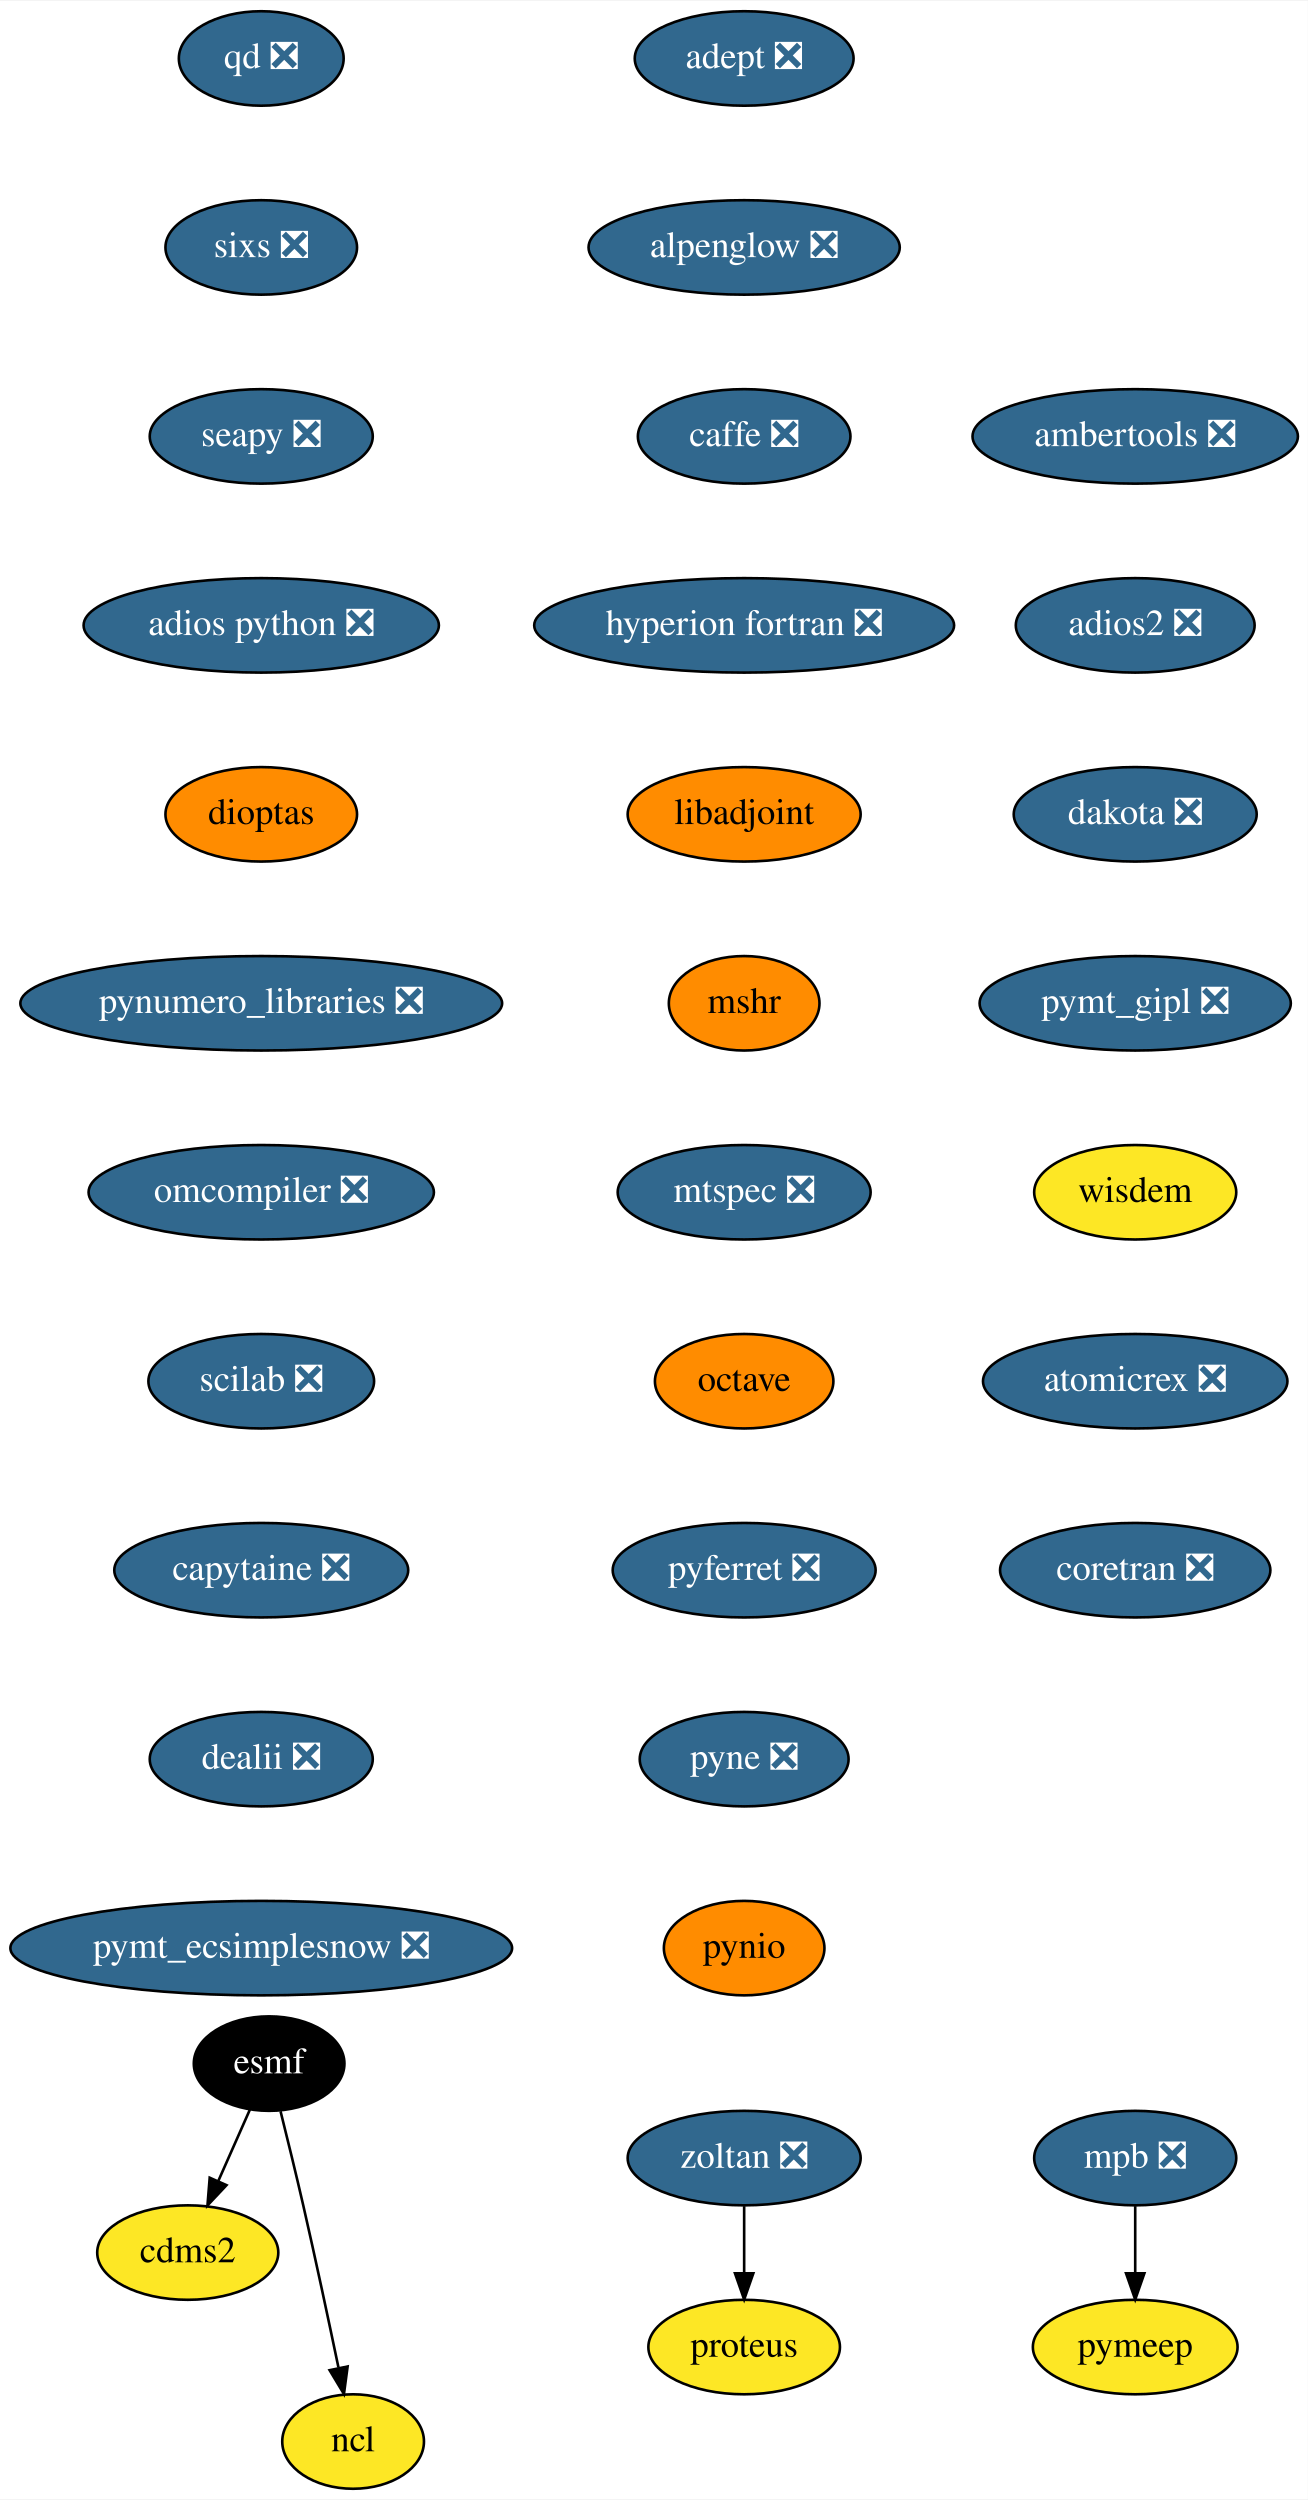
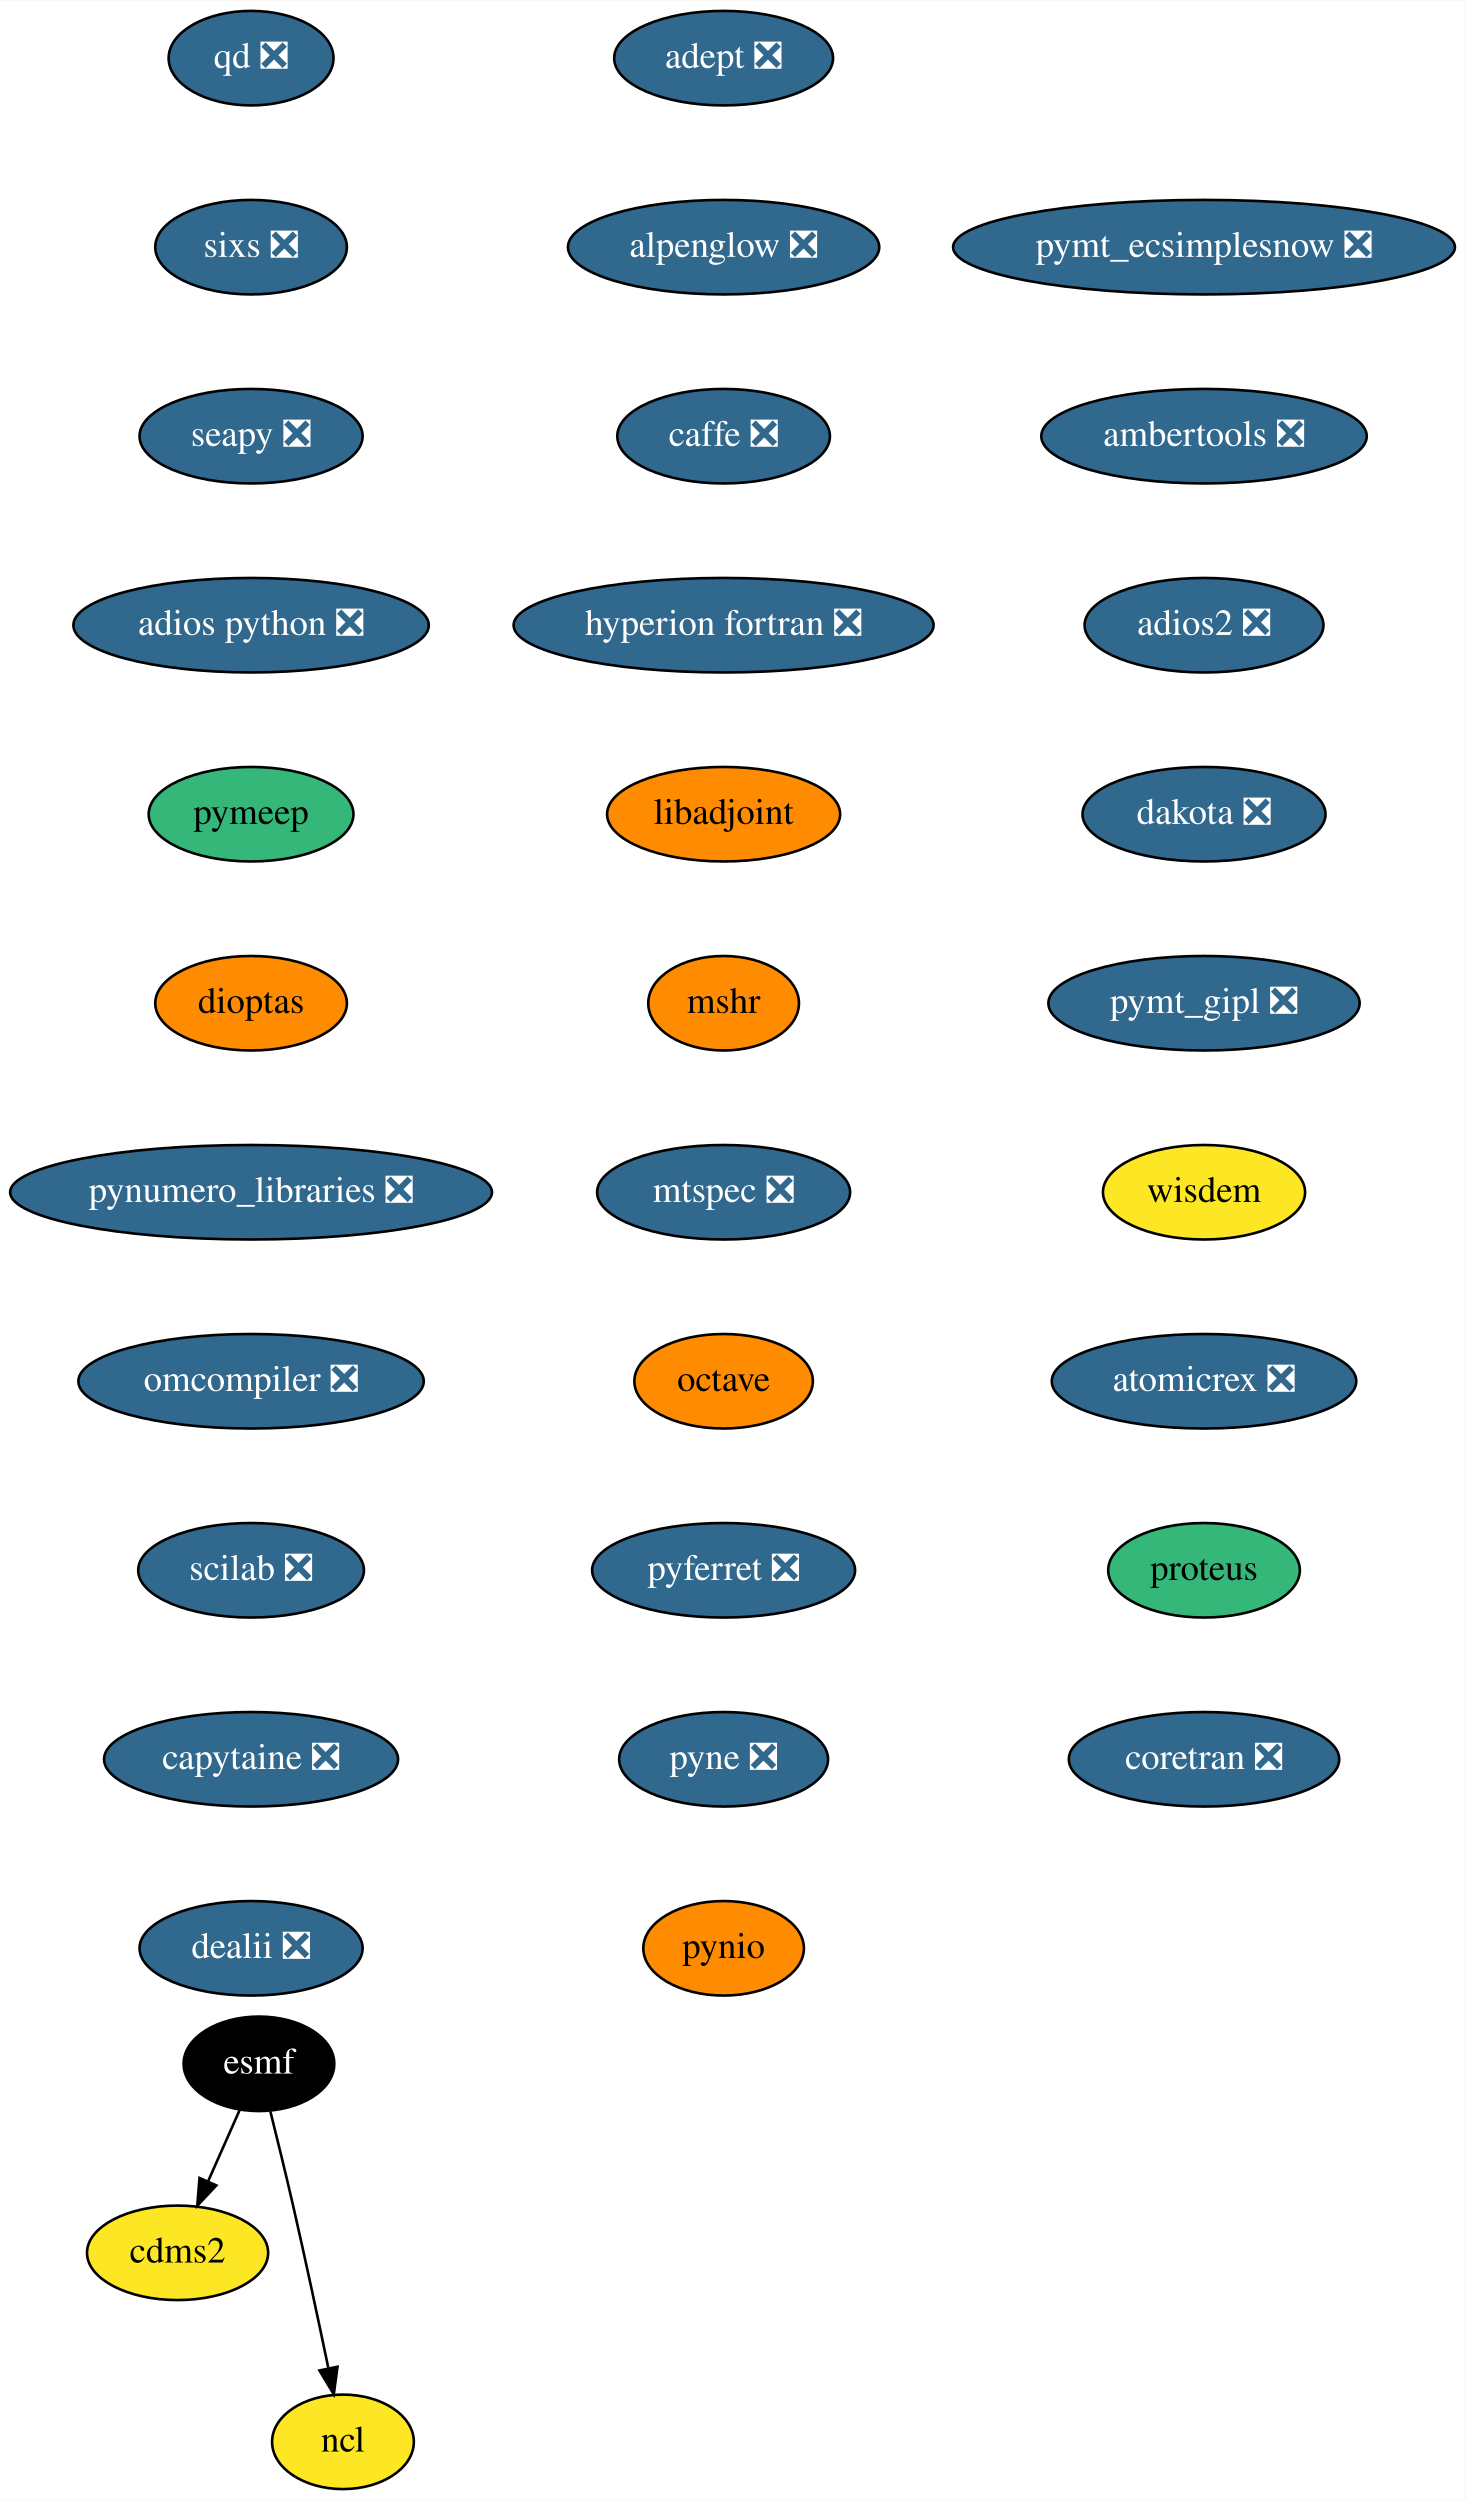
- <svg xmlns="http://www.w3.org/2000/svg" xmlns:xlink="http://www.w3.org/1999/xlink" width="498pt" height="952pt" viewBox="0.00 0.00 498.29 952.00">
+ <svg xmlns="http://www.w3.org/2000/svg" xmlns:xlink="http://www.w3.org/1999/xlink" width="558pt" height="952pt" viewBox="0.00 0.00 558.18 952.00">
  <g id="graph0" class="graph" transform="scale(1 1) rotate(0) translate(4 948)">
-     <polygon fill="white" stroke="transparent" points="-4,4 -4,-948 494.29,-948 494.29,4 -4,4" />
+     <polygon fill="white" stroke="transparent" points="-4,4 -4,-948 554.18,-948 554.18,4 -4,4" />
    <g id="node1" class="node">
      <g id="a_node1">
        <a xlink:href="https://github.com/conda-forge/adept-feedstock/pull/13" xlink:title="adept ❎">
-           <ellipse fill="#31688e" stroke="black" cx="279.54" cy="-926" rx="41.69" ry="18" />
-           <text text-anchor="middle" x="279.54" y="-922.3" font-family="Times,serif" font-size="14.00" fill="white">adept ❎</text>
+           <ellipse fill="#31688e" stroke="black" cx="271.64" cy="-926" rx="41.69" ry="18" />
+           <text text-anchor="middle" x="271.64" y="-922.3" font-family="Times,serif" font-size="14.00" fill="white">adept ❎</text>
        </a>
      </g>
    </g>
    <g id="node2" class="node">
      <g id="a_node2">
        <a xlink:href="https://github.com/conda-forge/alpenglow-feedstock/pull/27" xlink:title="alpenglow ❎">
-           <ellipse fill="#31688e" stroke="black" cx="279.54" cy="-854" rx="59.29" ry="18" />
-           <text text-anchor="middle" x="279.54" y="-850.3" font-family="Times,serif" font-size="14.00" fill="white">alpenglow ❎</text>
+           <ellipse fill="#31688e" stroke="black" cx="271.64" cy="-854" rx="59.29" ry="18" />
+           <text text-anchor="middle" x="271.64" y="-850.3" font-family="Times,serif" font-size="14.00" fill="white">alpenglow ❎</text>
        </a>
      </g>
    </g>
    <g id="node3" class="node">
      <g id="a_node3">
        <a xlink:href="https://github.com/conda-forge/caffe-feedstock/pull/67" xlink:title="caffe ❎">
-           <ellipse fill="#31688e" stroke="black" cx="279.54" cy="-782" rx="40.5" ry="18" />
-           <text text-anchor="middle" x="279.54" y="-778.3" font-family="Times,serif" font-size="14.00" fill="white">caffe ❎</text>
+           <ellipse fill="#31688e" stroke="black" cx="271.64" cy="-782" rx="40.5" ry="18" />
+           <text text-anchor="middle" x="271.64" y="-778.3" font-family="Times,serif" font-size="14.00" fill="white">caffe ❎</text>
        </a>
      </g>
    </g>
    <g id="node4" class="node">
      <g id="a_node4">
        <a xlink:href="https://github.com/conda-forge/hyperion-fortran-feedstock/pull/19" xlink:title="hyperion fortran ❎">
-           <ellipse fill="#31688e" stroke="black" cx="279.54" cy="-710" rx="80" ry="18" />
-           <text text-anchor="middle" x="279.54" y="-706.3" font-family="Times,serif" font-size="14.00" fill="white">hyperion fortran ❎</text>
+           <ellipse fill="#31688e" stroke="black" cx="271.64" cy="-710" rx="80" ry="18" />
+           <text text-anchor="middle" x="271.64" y="-706.3" font-family="Times,serif" font-size="14.00" fill="white">hyperion fortran ❎</text>
        </a>
      </g>
    </g>
    <g id="node8" class="node">
      <g id="a_node8">
        <a xlink:href="https://github.com/conda-forge/libadjoint-feedstock" xlink:title="libadjoint">
-           <ellipse fill="#ff8c00" stroke="black" cx="279.54" cy="-638" rx="44.39" ry="18" />
-           <text text-anchor="middle" x="279.54" y="-634.3" font-family="Times,serif" font-size="14.00">libadjoint</text>
+           <ellipse fill="#ff8c00" stroke="black" cx="271.64" cy="-638" rx="44.39" ry="18" />
+           <text text-anchor="middle" x="271.64" y="-634.3" font-family="Times,serif" font-size="14.00">libadjoint</text>
        </a>
      </g>
    </g>
    <g id="node5" class="node">
      <g id="a_node5">
        <a xlink:href="https://github.com/conda-forge/cdms2-feedstock" xlink:title="cdms2">
-           <ellipse fill="#fde725" stroke="black" cx="67.54" cy="-90" rx="34.5" ry="18" />
-           <text text-anchor="middle" x="67.54" y="-86.3" font-family="Times,serif" font-size="14.00">cdms2</text>
+           <ellipse fill="#fde725" stroke="black" cx="63.64" cy="-90" rx="34.5" ry="18" />
+           <text text-anchor="middle" x="63.64" y="-86.3" font-family="Times,serif" font-size="14.00">cdms2</text>
        </a>
      </g>
    </g>
    <g id="node6" class="node">
      <g id="a_node6">
        <a xlink:href="https://github.com/conda-forge/esmf-feedstock" xlink:title="esmf">
-           <ellipse fill="#000000" stroke="black" cx="98.54" cy="-162" rx="28.7" ry="18" />
-           <text text-anchor="middle" x="98.54" y="-158.3" font-family="Times,serif" font-size="14.00" fill="white">esmf</text>
+           <ellipse fill="#000000" stroke="black" cx="94.64" cy="-162" rx="28.7" ry="18" />
+           <text text-anchor="middle" x="94.64" y="-158.3" font-family="Times,serif" font-size="14.00" fill="white">esmf</text>
        </a>
      </g>
    </g>
    <g id="edge4" class="edge">
-       <path fill="none" stroke="black" d="M91.19,-144.41C87.62,-136.34 83.23,-126.43 79.21,-117.35" />
-       <polygon fill="black" stroke="black" points="82.3,-115.68 75.05,-107.96 75.9,-118.52 82.3,-115.68" />
+       <path fill="none" stroke="black" d="M87.3,-144.41C83.72,-136.34 79.33,-126.43 75.31,-117.35" />
+       <polygon fill="black" stroke="black" points="78.4,-115.68 71.15,-107.96 72,-118.52 78.4,-115.68" />
    </g>
    <g id="node7" class="node">
      <g id="a_node7">
        <a xlink:href="https://github.com/conda-forge/ncl-feedstock" xlink:title="ncl">
-           <ellipse fill="#fde725" stroke="black" cx="130.54" cy="-18" rx="27" ry="18" />
-           <text text-anchor="middle" x="130.54" y="-14.3" font-family="Times,serif" font-size="14.00">ncl</text>
+           <ellipse fill="#fde725" stroke="black" cx="126.64" cy="-18" rx="27" ry="18" />
+           <text text-anchor="middle" x="126.64" y="-14.3" font-family="Times,serif" font-size="14.00">ncl</text>
        </a>
      </g>
    </g>
    <g id="edge5" class="edge">
-       <path fill="none" stroke="black" d="M102.89,-143.85C105.48,-133.48 108.79,-120 111.54,-108 116.28,-87.34 121.27,-63.89 124.95,-46.25" />
-       <polygon fill="black" stroke="black" points="128.45,-46.6 127.05,-36.1 121.59,-45.18 128.45,-46.6" />
+       <path fill="none" stroke="black" d="M98.99,-143.85C101.58,-133.48 104.89,-120 107.64,-108 112.38,-87.34 117.37,-63.89 121.05,-46.25" />
+       <polygon fill="black" stroke="black" points="124.55,-46.6 123.15,-36.1 117.69,-45.18 124.55,-46.6" />
    </g>
    <g id="node9" class="node">
      <g id="a_node9">
        <a xlink:href="https://github.com/conda-forge/mshr-feedstock" xlink:title="mshr">
-           <ellipse fill="#ff8c00" stroke="black" cx="279.54" cy="-566" rx="28.7" ry="18" />
-           <text text-anchor="middle" x="279.54" y="-562.3" font-family="Times,serif" font-size="14.00">mshr</text>
+           <ellipse fill="#ff8c00" stroke="black" cx="271.64" cy="-566" rx="28.7" ry="18" />
+           <text text-anchor="middle" x="271.64" y="-562.3" font-family="Times,serif" font-size="14.00">mshr</text>
        </a>
      </g>
    </g>
    <g id="node10" class="node">
      <g id="a_node10">
        <a xlink:href="https://github.com/conda-forge/mtspec-feedstock/pull/14" xlink:title="mtspec ❎">
-           <ellipse fill="#31688e" stroke="black" cx="279.54" cy="-494" rx="48.19" ry="18" />
-           <text text-anchor="middle" x="279.54" y="-490.3" font-family="Times,serif" font-size="14.00" fill="white">mtspec ❎</text>
+           <ellipse fill="#31688e" stroke="black" cx="271.64" cy="-494" rx="48.19" ry="18" />
+           <text text-anchor="middle" x="271.64" y="-490.3" font-family="Times,serif" font-size="14.00" fill="white">mtspec ❎</text>
        </a>
      </g>
    </g>
    <g id="node11" class="node">
      <g id="a_node11">
        <a xlink:href="https://github.com/conda-forge/octave-feedstock" xlink:title="octave">
-           <ellipse fill="#ff8c00" stroke="black" cx="279.54" cy="-422" rx="34" ry="18" />
-           <text text-anchor="middle" x="279.54" y="-418.3" font-family="Times,serif" font-size="14.00">octave</text>
+           <ellipse fill="#ff8c00" stroke="black" cx="271.64" cy="-422" rx="34" ry="18" />
+           <text text-anchor="middle" x="271.64" y="-418.3" font-family="Times,serif" font-size="14.00">octave</text>
        </a>
      </g>
    </g>
    <g id="node12" class="node">
      <g id="a_node12">
        <a xlink:href="https://github.com/conda-forge/pyferret-feedstock/pull/71" xlink:title="pyferret ❎">
-           <ellipse fill="#31688e" stroke="black" cx="279.54" cy="-350" rx="50.09" ry="18" />
-           <text text-anchor="middle" x="279.54" y="-346.3" font-family="Times,serif" font-size="14.00" fill="white">pyferret ❎</text>
+           <ellipse fill="#31688e" stroke="black" cx="271.64" cy="-350" rx="50.09" ry="18" />
+           <text text-anchor="middle" x="271.64" y="-346.3" font-family="Times,serif" font-size="14.00" fill="white">pyferret ❎</text>
        </a>
      </g>
    </g>
    <g id="node13" class="node">
      <g id="a_node13">
        <a xlink:href="https://github.com/conda-forge/pyne-feedstock/pull/64" xlink:title="pyne ❎">
-           <ellipse fill="#31688e" stroke="black" cx="279.54" cy="-278" rx="39.79" ry="18" />
-           <text text-anchor="middle" x="279.54" y="-274.3" font-family="Times,serif" font-size="14.00" fill="white">pyne ❎</text>
+           <ellipse fill="#31688e" stroke="black" cx="271.64" cy="-278" rx="39.79" ry="18" />
+           <text text-anchor="middle" x="271.64" y="-274.3" font-family="Times,serif" font-size="14.00" fill="white">pyne ❎</text>
        </a>
      </g>
    </g>
    <g id="node14" class="node">
      <g id="a_node14">
        <a xlink:href="https://github.com/conda-forge/pynio-feedstock" xlink:title="pynio">
-           <ellipse fill="#ff8c00" stroke="black" cx="279.54" cy="-206" rx="30.59" ry="18" />
-           <text text-anchor="middle" x="279.54" y="-202.3" font-family="Times,serif" font-size="14.00">pynio</text>
+           <ellipse fill="#ff8c00" stroke="black" cx="271.64" cy="-206" rx="30.59" ry="18" />
+           <text text-anchor="middle" x="271.64" y="-202.3" font-family="Times,serif" font-size="14.00">pynio</text>
        </a>
      </g>
    </g>
    <g id="node15" class="node">
      <g id="a_node15">
        <a xlink:href="https://github.com/conda-forge/qd-feedstock/pull/17" xlink:title="qd ❎">
-           <ellipse fill="#31688e" stroke="black" cx="95.54" cy="-926" rx="31.4" ry="18" />
-           <text text-anchor="middle" x="95.54" y="-922.3" font-family="Times,serif" font-size="14.00" fill="white">qd ❎</text>
+           <ellipse fill="#31688e" stroke="black" cx="91.64" cy="-926" rx="31.4" ry="18" />
+           <text text-anchor="middle" x="91.64" y="-922.3" font-family="Times,serif" font-size="14.00" fill="white">qd ❎</text>
        </a>
      </g>
    </g>
    <g id="node16" class="node">
      <g id="a_node16">
        <a xlink:href="https://github.com/conda-forge/sixs-feedstock/pull/9" xlink:title="sixs ❎">
-           <ellipse fill="#31688e" stroke="black" cx="95.54" cy="-854" rx="36.5" ry="18" />
-           <text text-anchor="middle" x="95.54" y="-850.3" font-family="Times,serif" font-size="14.00" fill="white">sixs ❎</text>
+           <ellipse fill="#31688e" stroke="black" cx="91.64" cy="-854" rx="36.5" ry="18" />
+           <text text-anchor="middle" x="91.64" y="-850.3" font-family="Times,serif" font-size="14.00" fill="white">sixs ❎</text>
        </a>
      </g>
    </g>
    <g id="node17" class="node">
      <g id="a_node17">
        <a xlink:href="https://github.com/conda-forge/seapy-feedstock/pull/17" xlink:title="seapy ❎">
-           <ellipse fill="#31688e" stroke="black" cx="95.54" cy="-782" rx="42.49" ry="18" />
-           <text text-anchor="middle" x="95.54" y="-778.3" font-family="Times,serif" font-size="14.00" fill="white">seapy ❎</text>
-         </a>
-       </g>
-     </g>
-     <g id="node20" class="node">
-       <g id="a_node20">
-         <a xlink:href="https://github.com/conda-forge/adios-python-feedstock/pull/12" xlink:title="adios python ❎">
-           <ellipse fill="#31688e" stroke="black" cx="95.54" cy="-710" rx="67.69" ry="18" />
-           <text text-anchor="middle" x="95.54" y="-706.3" font-family="Times,serif" font-size="14.00" fill="white">adios python ❎</text>
+           <ellipse fill="#31688e" stroke="black" cx="91.64" cy="-782" rx="42.49" ry="18" />
+           <text text-anchor="middle" x="91.64" y="-778.3" font-family="Times,serif" font-size="14.00" fill="white">seapy ❎</text>
        </a>
      </g>
    </g>
    <g id="node18" class="node">
      <g id="a_node18">
-         <a xlink:href="https://github.com/conda-forge/mpb-feedstock/pull/32" xlink:title="mpb ❎">
-           <ellipse fill="#31688e" stroke="black" cx="428.54" cy="-126" rx="38.5" ry="18" />
-           <text text-anchor="middle" x="428.54" y="-122.3" font-family="Times,serif" font-size="14.00" fill="white">mpb ❎</text>
+         <a xlink:href="https://github.com/conda-forge/adios-python-feedstock/pull/12" xlink:title="adios python ❎">
+           <ellipse fill="#31688e" stroke="black" cx="91.64" cy="-710" rx="67.69" ry="18" />
+           <text text-anchor="middle" x="91.64" y="-706.3" font-family="Times,serif" font-size="14.00" fill="white">adios python ❎</text>
        </a>
      </g>
    </g>
    <g id="node19" class="node">
      <g id="a_node19">
        <a xlink:href="https://github.com/conda-forge/pymeep-feedstock" xlink:title="pymeep">
-           <ellipse fill="#fde725" stroke="black" cx="428.54" cy="-54" rx="39" ry="18" />
-           <text text-anchor="middle" x="428.54" y="-50.3" font-family="Times,serif" font-size="14.00">pymeep</text>
-         </a>
-       </g>
-     </g>
-     <g id="edge15" class="edge">
-       <path fill="none" stroke="black" d="M428.54,-107.7C428.54,-99.98 428.54,-90.71 428.54,-82.11" />
-       <polygon fill="black" stroke="black" points="432.04,-82.1 428.54,-72.1 425.04,-82.1 432.04,-82.1" />
+           <ellipse fill="#35b779" stroke="black" cx="91.64" cy="-638" rx="39" ry="18" />
+           <text text-anchor="middle" x="91.64" y="-634.3" font-family="Times,serif" font-size="14.00">pymeep</text>
+         </a>
+       </g>
+     </g>
+     <g id="node20" class="node">
+       <g id="a_node20">
+         <a xlink:href="https://github.com/conda-forge/dioptas-feedstock" xlink:title="dioptas">
+           <ellipse fill="#ff8c00" stroke="black" cx="91.64" cy="-566" rx="36.5" ry="18" />
+           <text text-anchor="middle" x="91.64" y="-562.3" font-family="Times,serif" font-size="14.00">dioptas</text>
+         </a>
+       </g>
    </g>
    <g id="node21" class="node">
      <g id="a_node21">
-         <a xlink:href="https://github.com/conda-forge/dioptas-feedstock" xlink:title="dioptas">
-           <ellipse fill="#ff8c00" stroke="black" cx="95.54" cy="-638" rx="36.5" ry="18" />
-           <text text-anchor="middle" x="95.54" y="-634.3" font-family="Times,serif" font-size="14.00">dioptas</text>
+         <a xlink:href="https://github.com/conda-forge/pynumero_libraries-feedstock/pull/27" xlink:title="pynumero_libraries ❎">
+           <ellipse fill="#31688e" stroke="black" cx="91.64" cy="-494" rx="91.78" ry="18" />
+           <text text-anchor="middle" x="91.64" y="-490.3" font-family="Times,serif" font-size="14.00" fill="white">pynumero_libraries ❎</text>
        </a>
      </g>
    </g>
    <g id="node22" class="node">
      <g id="a_node22">
-         <a xlink:href="https://github.com/conda-forge/pynumero_libraries-feedstock/pull/27" xlink:title="pynumero_libraries ❎">
-           <ellipse fill="#31688e" stroke="black" cx="95.54" cy="-566" rx="91.78" ry="18" />
-           <text text-anchor="middle" x="95.54" y="-562.3" font-family="Times,serif" font-size="14.00" fill="white">pynumero_libraries ❎</text>
+         <a xlink:href="https://github.com/conda-forge/omcompiler-feedstock/pull/14" xlink:title="omcompiler ❎">
+           <ellipse fill="#31688e" stroke="black" cx="91.64" cy="-422" rx="65.79" ry="18" />
+           <text text-anchor="middle" x="91.64" y="-418.3" font-family="Times,serif" font-size="14.00" fill="white">omcompiler ❎</text>
        </a>
      </g>
    </g>
    <g id="node23" class="node">
      <g id="a_node23">
-         <a xlink:href="https://github.com/conda-forge/omcompiler-feedstock/pull/14" xlink:title="omcompiler ❎">
-           <ellipse fill="#31688e" stroke="black" cx="95.54" cy="-494" rx="65.79" ry="18" />
-           <text text-anchor="middle" x="95.54" y="-490.3" font-family="Times,serif" font-size="14.00" fill="white">omcompiler ❎</text>
+         <a xlink:href="https://github.com/conda-forge/scilab-feedstock/pull/19" xlink:title="scilab ❎">
+           <ellipse fill="#31688e" stroke="black" cx="91.64" cy="-350" rx="43" ry="18" />
+           <text text-anchor="middle" x="91.64" y="-346.3" font-family="Times,serif" font-size="14.00" fill="white">scilab ❎</text>
        </a>
      </g>
    </g>
    <g id="node24" class="node">
      <g id="a_node24">
-         <a xlink:href="https://github.com/conda-forge/scilab-feedstock/pull/19" xlink:title="scilab ❎">
-           <ellipse fill="#31688e" stroke="black" cx="95.54" cy="-422" rx="43" ry="18" />
-           <text text-anchor="middle" x="95.54" y="-418.3" font-family="Times,serif" font-size="14.00" fill="white">scilab ❎</text>
+         <a xlink:href="https://github.com/conda-forge/capytaine-feedstock/pull/15" xlink:title="capytaine ❎">
+           <ellipse fill="#31688e" stroke="black" cx="91.64" cy="-278" rx="56" ry="18" />
+           <text text-anchor="middle" x="91.64" y="-274.3" font-family="Times,serif" font-size="14.00" fill="white">capytaine ❎</text>
        </a>
      </g>
    </g>
    <g id="node25" class="node">
      <g id="a_node25">
-         <a xlink:href="https://github.com/conda-forge/capytaine-feedstock/pull/15" xlink:title="capytaine ❎">
-           <ellipse fill="#31688e" stroke="black" cx="95.54" cy="-350" rx="56" ry="18" />
-           <text text-anchor="middle" x="95.54" y="-346.3" font-family="Times,serif" font-size="14.00" fill="white">capytaine ❎</text>
+         <a xlink:href="https://github.com/conda-forge/dealii-feedstock/pull/12" xlink:title="dealii ❎">
+           <ellipse fill="#31688e" stroke="black" cx="91.64" cy="-206" rx="42.49" ry="18" />
+           <text text-anchor="middle" x="91.64" y="-202.3" font-family="Times,serif" font-size="14.00" fill="white">dealii ❎</text>
        </a>
      </g>
    </g>
    <g id="node26" class="node">
      <g id="a_node26">
-         <a xlink:href="https://github.com/conda-forge/dealii-feedstock/pull/12" xlink:title="dealii ❎">
-           <ellipse fill="#31688e" stroke="black" cx="95.54" cy="-278" rx="42.49" ry="18" />
-           <text text-anchor="middle" x="95.54" y="-274.3" font-family="Times,serif" font-size="14.00" fill="white">dealii ❎</text>
+         <a xlink:href="https://github.com/conda-forge/pymt_ecsimplesnow-feedstock/pull/12" xlink:title="pymt_ecsimplesnow ❎">
+           <ellipse fill="#31688e" stroke="black" cx="454.64" cy="-854" rx="95.58" ry="18" />
+           <text text-anchor="middle" x="454.64" y="-850.3" font-family="Times,serif" font-size="14.00" fill="white">pymt_ecsimplesnow ❎</text>
        </a>
      </g>
    </g>
    <g id="node27" class="node">
      <g id="a_node27">
-         <a xlink:href="https://github.com/conda-forge/pymt_ecsimplesnow-feedstock/pull/12" xlink:title="pymt_ecsimplesnow ❎">
-           <ellipse fill="#31688e" stroke="black" cx="95.54" cy="-206" rx="95.58" ry="18" />
-           <text text-anchor="middle" x="95.54" y="-202.3" font-family="Times,serif" font-size="14.00" fill="white">pymt_ecsimplesnow ❎</text>
+         <a xlink:href="https://github.com/conda-forge/ambertools-feedstock/pull/50" xlink:title="ambertools ❎">
+           <ellipse fill="#31688e" stroke="black" cx="454.64" cy="-782" rx="61.99" ry="18" />
+           <text text-anchor="middle" x="454.64" y="-778.3" font-family="Times,serif" font-size="14.00" fill="white">ambertools ❎</text>
        </a>
      </g>
    </g>
    <g id="node28" class="node">
      <g id="a_node28">
-         <a xlink:href="https://github.com/conda-forge/ambertools-feedstock/pull/50" xlink:title="ambertools ❎">
-           <ellipse fill="#31688e" stroke="black" cx="428.54" cy="-782" rx="61.99" ry="18" />
-           <text text-anchor="middle" x="428.54" y="-778.3" font-family="Times,serif" font-size="14.00" fill="white">ambertools ❎</text>
+         <a xlink:href="https://github.com/conda-forge/adios2-feedstock/pull/18" xlink:title="adios2 ❎">
+           <ellipse fill="#31688e" stroke="black" cx="454.64" cy="-710" rx="45.5" ry="18" />
+           <text text-anchor="middle" x="454.64" y="-706.3" font-family="Times,serif" font-size="14.00" fill="white">adios2 ❎</text>
        </a>
      </g>
    </g>
    <g id="node29" class="node">
      <g id="a_node29">
-         <a xlink:href="https://github.com/conda-forge/adios2-feedstock/pull/18" xlink:title="adios2 ❎">
-           <ellipse fill="#31688e" stroke="black" cx="428.54" cy="-710" rx="45.5" ry="18" />
-           <text text-anchor="middle" x="428.54" y="-706.3" font-family="Times,serif" font-size="14.00" fill="white">adios2 ❎</text>
+         <a xlink:href="https://github.com/conda-forge/dakota-feedstock/pull/20" xlink:title="dakota ❎">
+           <ellipse fill="#31688e" stroke="black" cx="454.64" cy="-638" rx="46.29" ry="18" />
+           <text text-anchor="middle" x="454.64" y="-634.3" font-family="Times,serif" font-size="14.00" fill="white">dakota ❎</text>
        </a>
      </g>
    </g>
    <g id="node30" class="node">
      <g id="a_node30">
-         <a xlink:href="https://github.com/conda-forge/dakota-feedstock/pull/20" xlink:title="dakota ❎">
-           <ellipse fill="#31688e" stroke="black" cx="428.54" cy="-638" rx="46.29" ry="18" />
-           <text text-anchor="middle" x="428.54" y="-634.3" font-family="Times,serif" font-size="14.00" fill="white">dakota ❎</text>
+         <a xlink:href="https://github.com/conda-forge/pymt_gipl-feedstock/pull/8" xlink:title="pymt_gipl ❎">
+           <ellipse fill="#31688e" stroke="black" cx="454.64" cy="-566" rx="59.29" ry="18" />
+           <text text-anchor="middle" x="454.64" y="-562.3" font-family="Times,serif" font-size="14.00" fill="white">pymt_gipl ❎</text>
        </a>
      </g>
    </g>
    <g id="node31" class="node">
      <g id="a_node31">
-         <a xlink:href="https://github.com/conda-forge/pymt_gipl-feedstock/pull/8" xlink:title="pymt_gipl ❎">
-           <ellipse fill="#31688e" stroke="black" cx="428.54" cy="-566" rx="59.29" ry="18" />
-           <text text-anchor="middle" x="428.54" y="-562.3" font-family="Times,serif" font-size="14.00" fill="white">pymt_gipl ❎</text>
+         <a xlink:href="https://github.com/conda-forge/wisdem-feedstock" xlink:title="wisdem">
+           <ellipse fill="#fde725" stroke="black" cx="454.64" cy="-494" rx="38.5" ry="18" />
+           <text text-anchor="middle" x="454.64" y="-490.3" font-family="Times,serif" font-size="14.00">wisdem</text>
        </a>
      </g>
    </g>
    <g id="node32" class="node">
      <g id="a_node32">
-         <a xlink:href="https://github.com/conda-forge/wisdem-feedstock" xlink:title="wisdem">
-           <ellipse fill="#fde725" stroke="black" cx="428.54" cy="-494" rx="38.5" ry="18" />
-           <text text-anchor="middle" x="428.54" y="-490.3" font-family="Times,serif" font-size="14.00">wisdem</text>
+         <a xlink:href="https://github.com/conda-forge/atomicrex-feedstock/pull/5" xlink:title="atomicrex ❎">
+           <ellipse fill="#31688e" stroke="black" cx="454.64" cy="-422" rx="58" ry="18" />
+           <text text-anchor="middle" x="454.64" y="-418.3" font-family="Times,serif" font-size="14.00" fill="white">atomicrex ❎</text>
        </a>
      </g>
    </g>
    <g id="node33" class="node">
      <g id="a_node33">
-         <a xlink:href="https://github.com/conda-forge/atomicrex-feedstock/pull/5" xlink:title="atomicrex ❎">
-           <ellipse fill="#31688e" stroke="black" cx="428.54" cy="-422" rx="58" ry="18" />
-           <text text-anchor="middle" x="428.54" y="-418.3" font-family="Times,serif" font-size="14.00" fill="white">atomicrex ❎</text>
+         <a xlink:href="https://github.com/conda-forge/proteus-feedstock" xlink:title="proteus">
+           <ellipse fill="#35b779" stroke="black" cx="454.64" cy="-350" rx="36.5" ry="18" />
+           <text text-anchor="middle" x="454.64" y="-346.3" font-family="Times,serif" font-size="14.00">proteus</text>
        </a>
      </g>
    </g>
    <g id="node34" class="node">
      <g id="a_node34">
        <a xlink:href="https://github.com/conda-forge/coretran-feedstock/pull/1" xlink:title="coretran ❎">
-           <ellipse fill="#31688e" stroke="black" cx="428.54" cy="-350" rx="51.5" ry="18" />
-           <text text-anchor="middle" x="428.54" y="-346.3" font-family="Times,serif" font-size="14.00" fill="white">coretran ❎</text>
-         </a>
-       </g>
-     </g>
-     <g id="node35" class="node">
-       <g id="a_node35">
-         <a xlink:href="https://github.com/conda-forge/zoltan-feedstock/pull/4" xlink:title="zoltan ❎">
-           <ellipse fill="#31688e" stroke="black" cx="279.54" cy="-126" rx="44.39" ry="18" />
-           <text text-anchor="middle" x="279.54" y="-122.3" font-family="Times,serif" font-size="14.00" fill="white">zoltan ❎</text>
-         </a>
-       </g>
-     </g>
-     <g id="node36" class="node">
-       <g id="a_node36">
-         <a xlink:href="https://github.com/conda-forge/proteus-feedstock" xlink:title="proteus">
-           <ellipse fill="#fde725" stroke="black" cx="279.54" cy="-54" rx="36.5" ry="18" />
-           <text text-anchor="middle" x="279.54" y="-50.3" font-family="Times,serif" font-size="14.00">proteus</text>
-         </a>
-       </g>
-     </g>
-     <g id="edge30" class="edge">
-       <path fill="none" stroke="black" d="M279.54,-107.7C279.54,-99.98 279.54,-90.71 279.54,-82.11" />
-       <polygon fill="black" stroke="black" points="283.04,-82.1 279.54,-72.1 276.04,-82.1 283.04,-82.1" />
+           <ellipse fill="#31688e" stroke="black" cx="454.64" cy="-278" rx="51.5" ry="18" />
+           <text text-anchor="middle" x="454.64" y="-274.3" font-family="Times,serif" font-size="14.00" fill="white">coretran ❎</text>
+         </a>
+       </g>
    </g>
  </g>
</svg>
